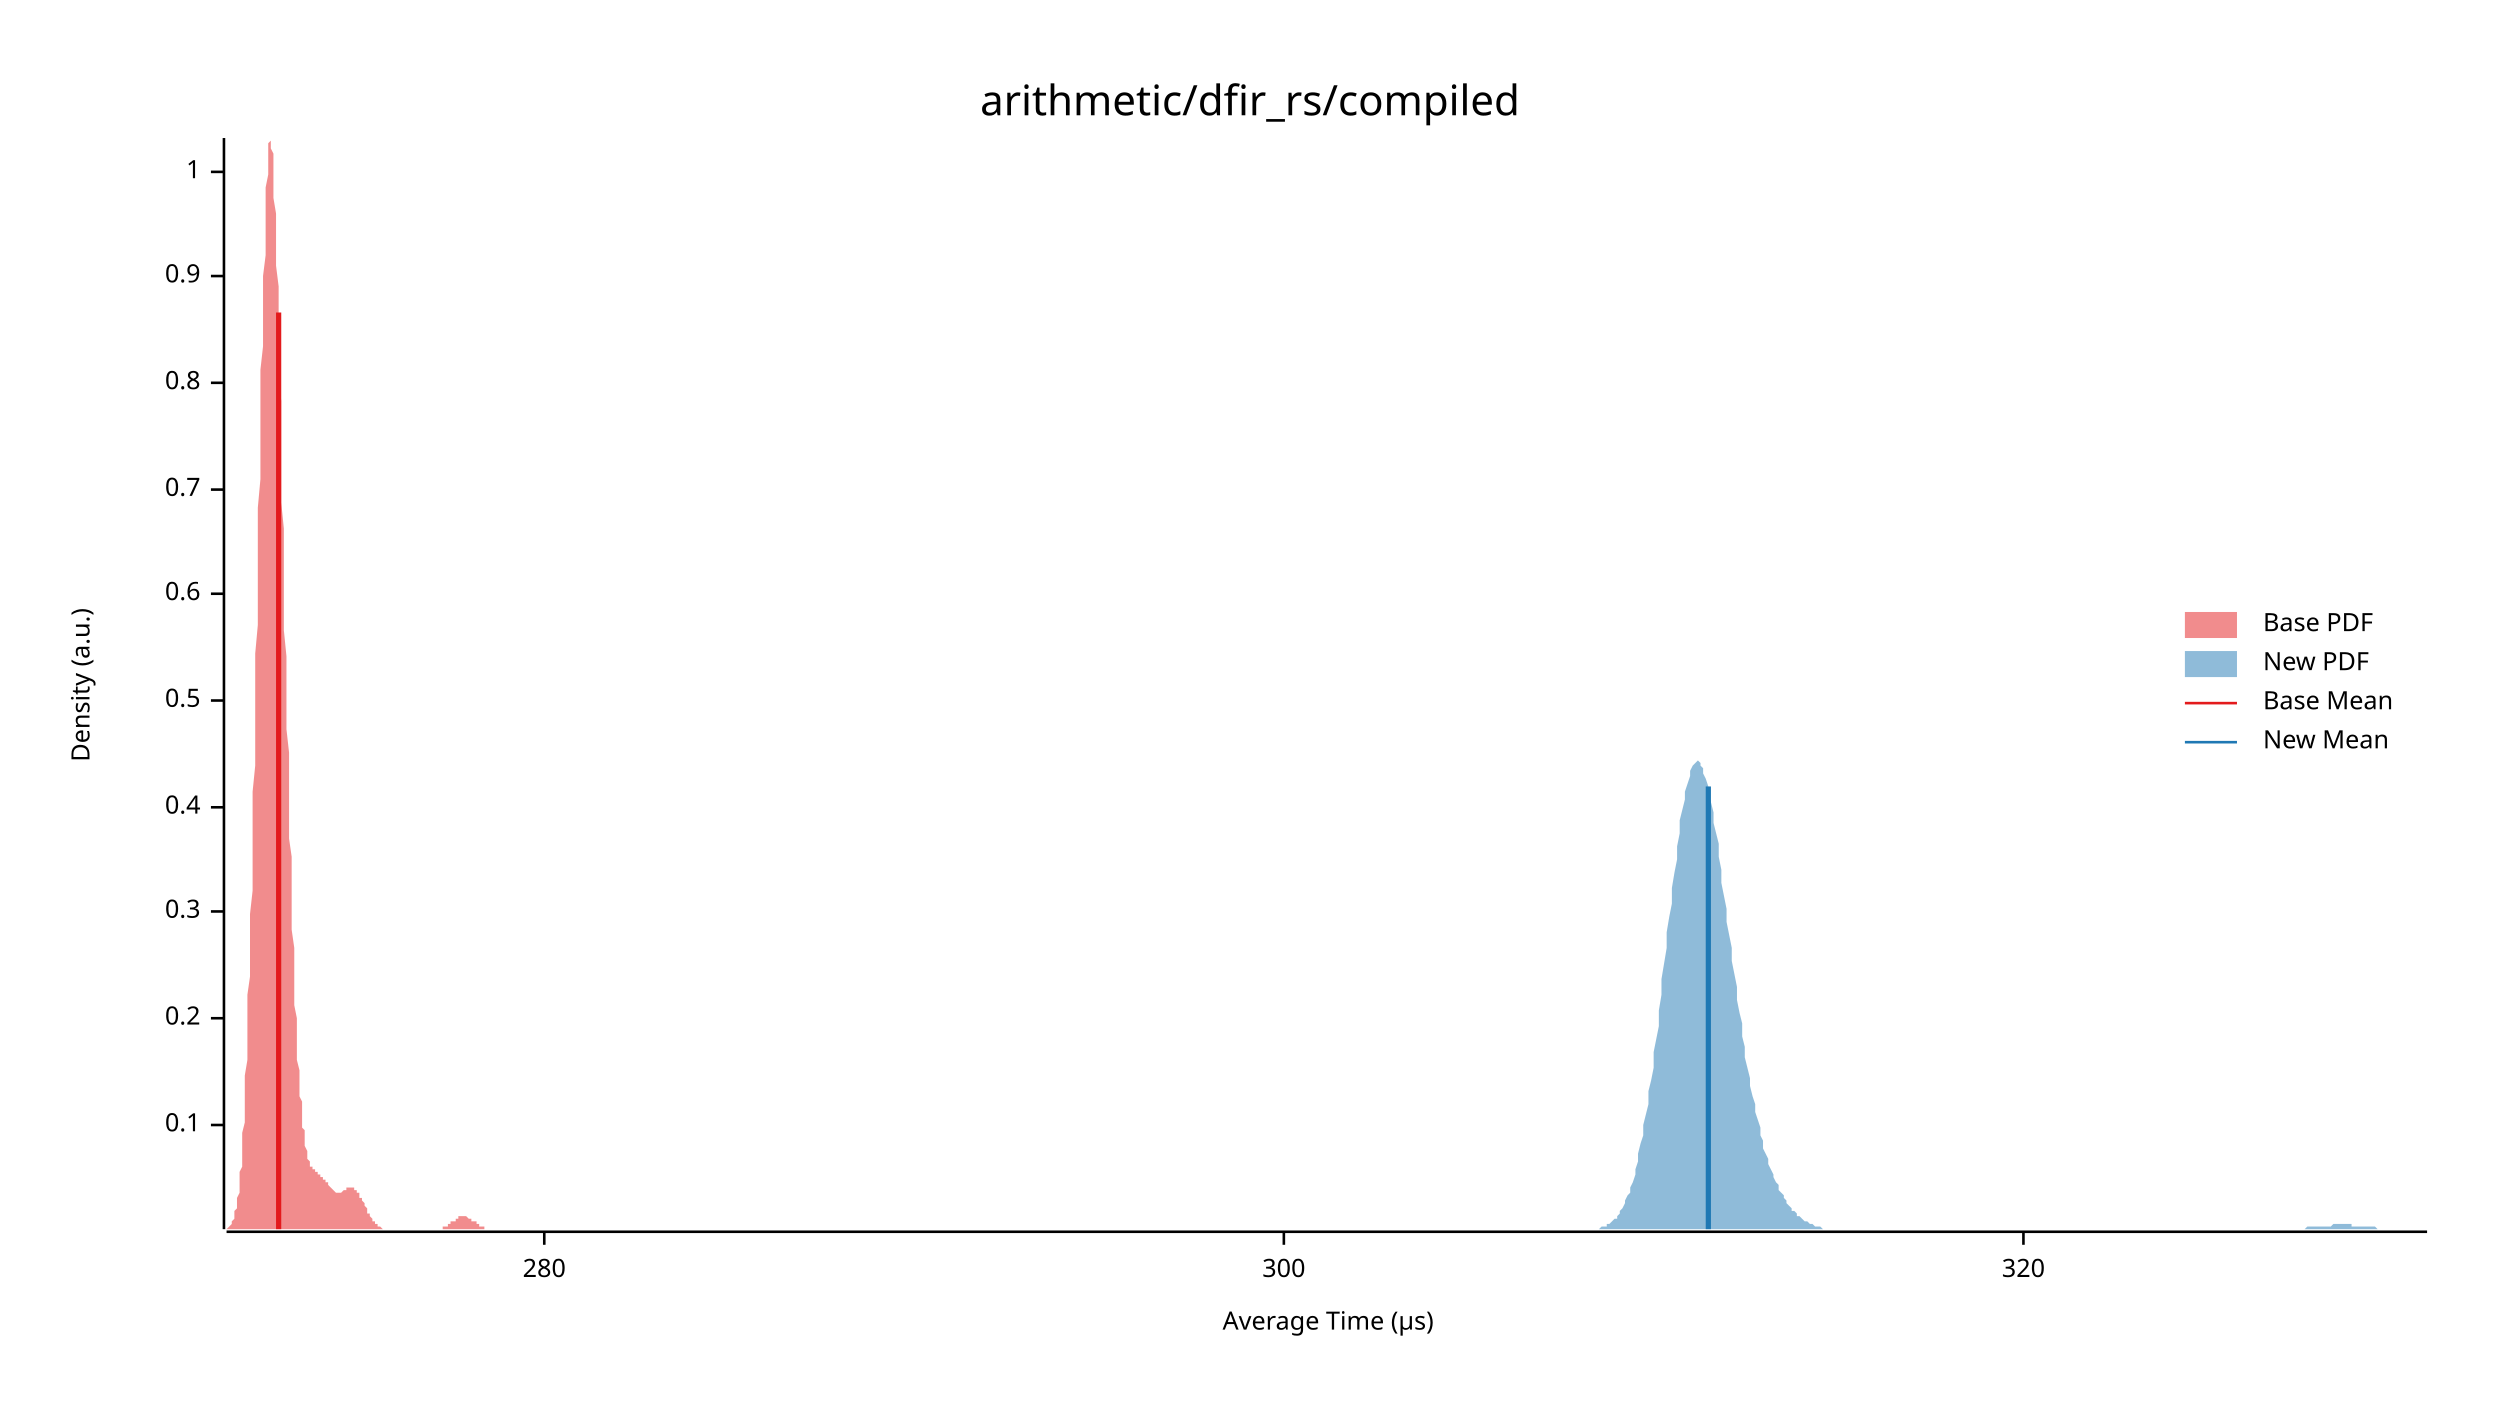
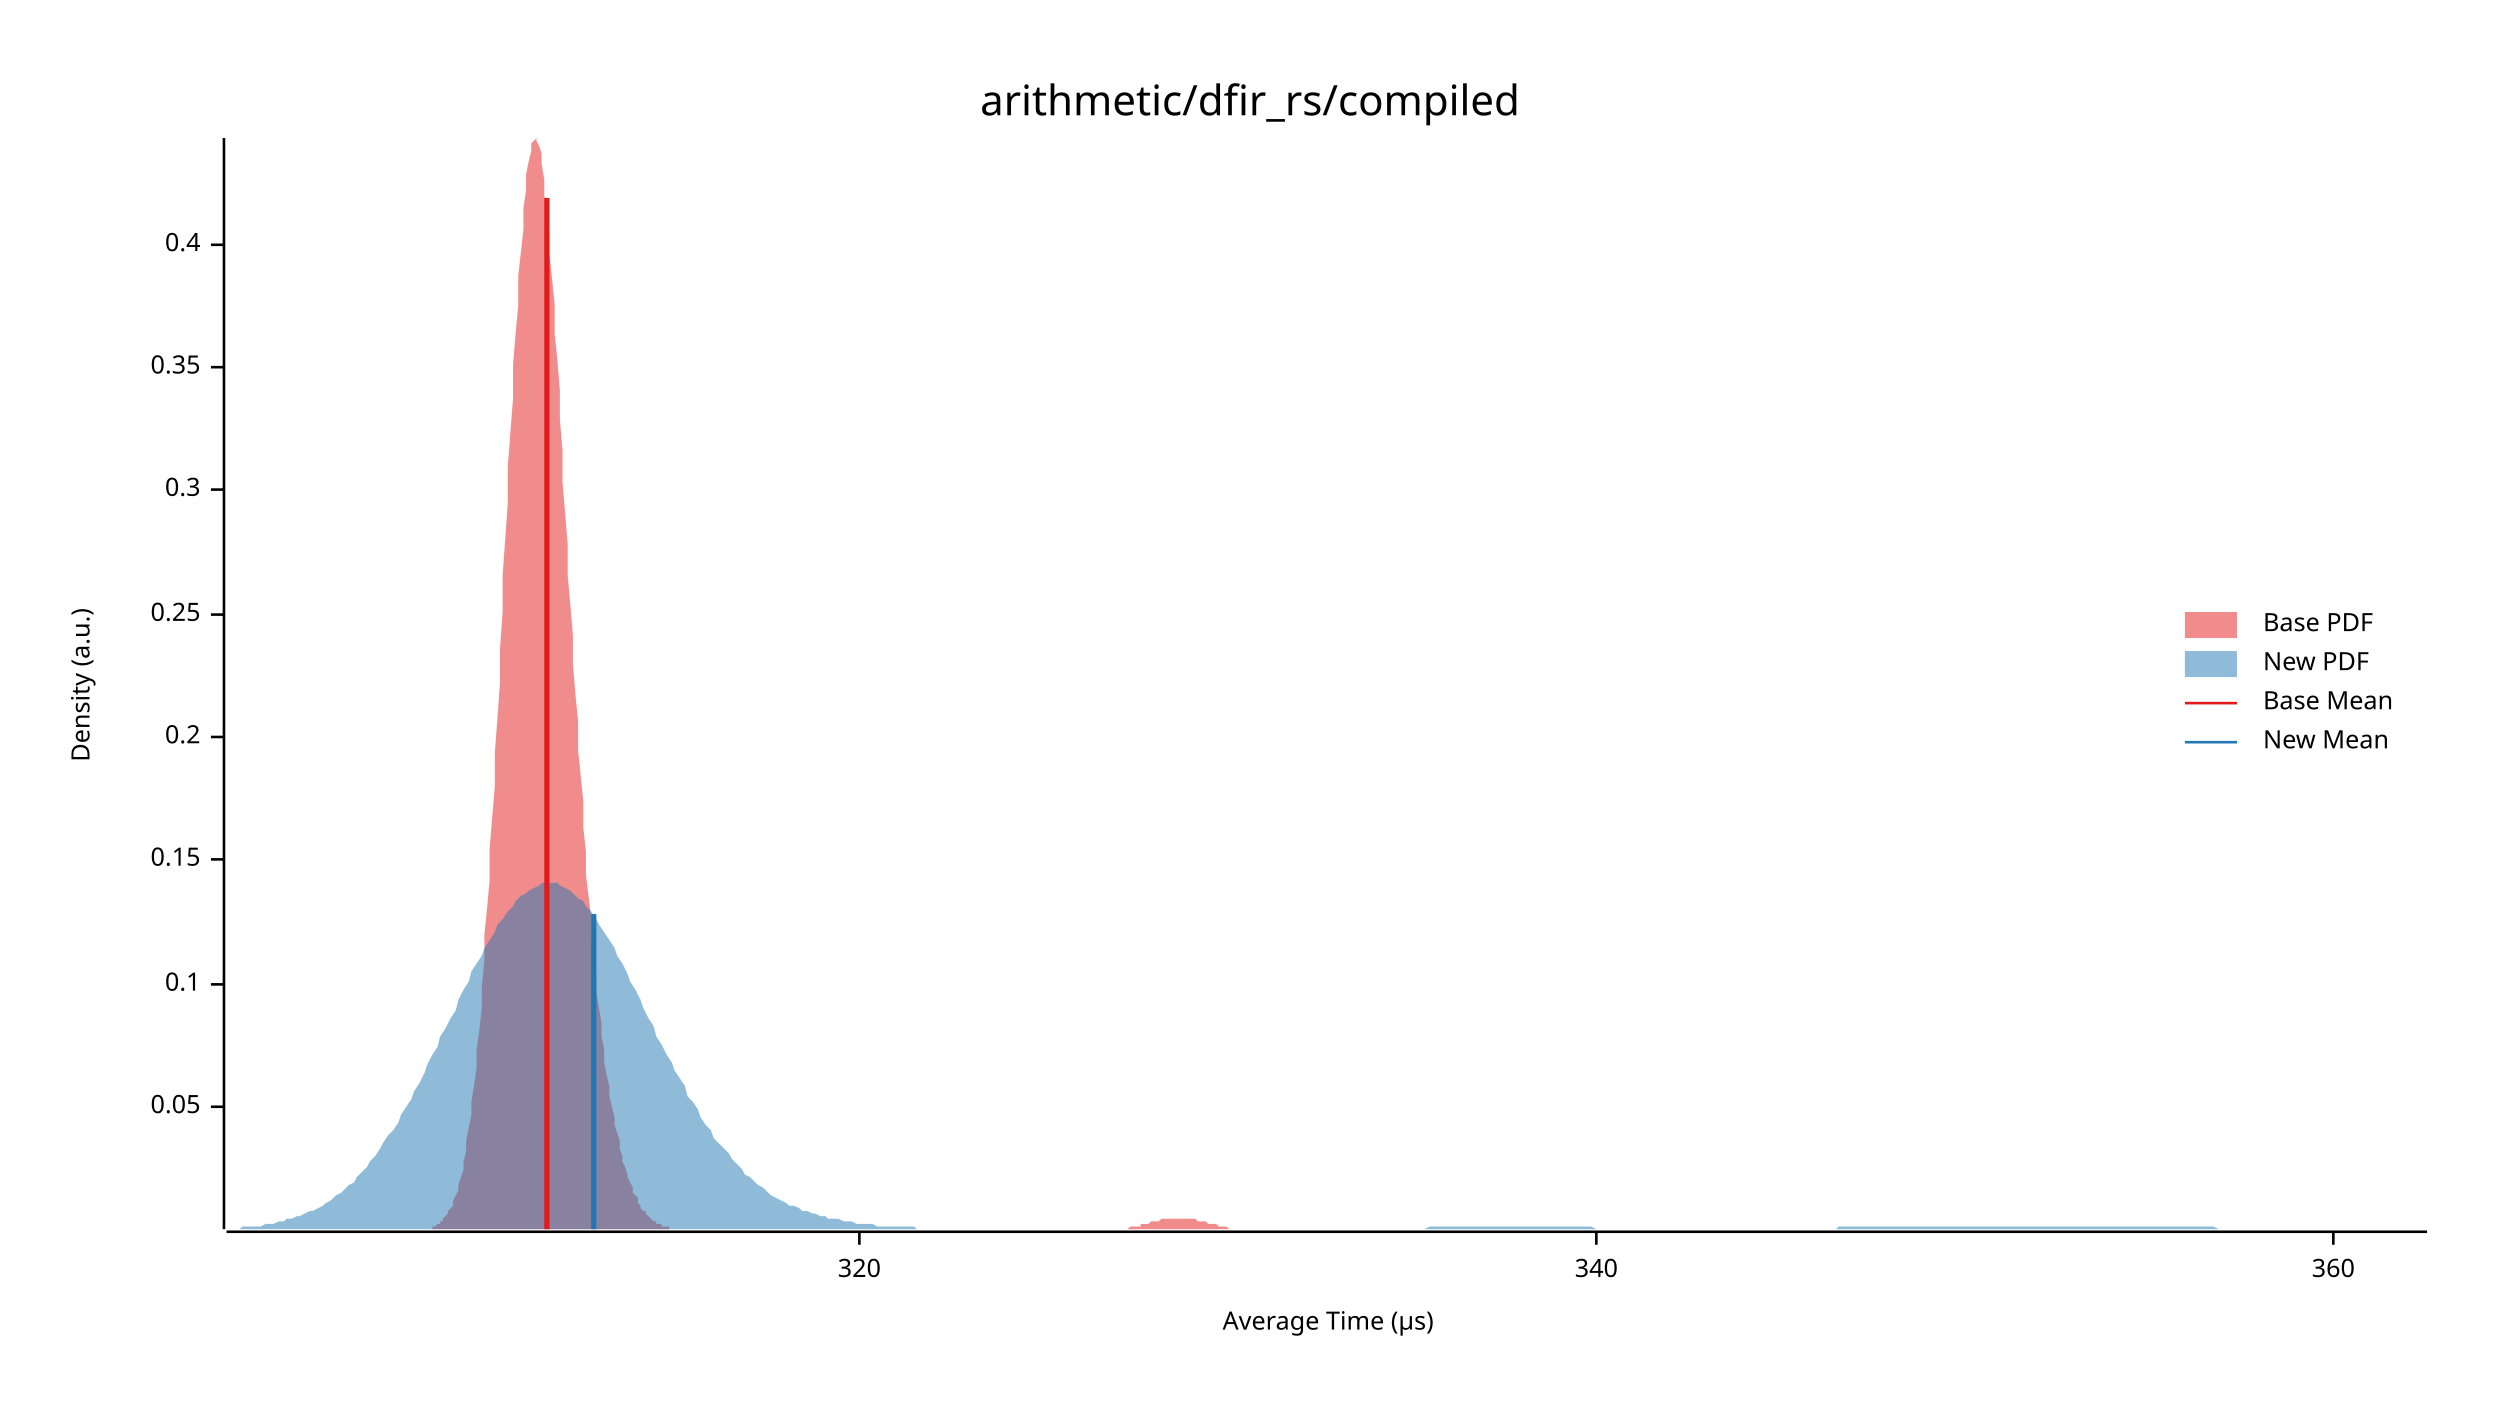
<svg xmlns="http://www.w3.org/2000/svg" width="960" height="540" viewBox="0 0 960 540">
  <text x="480" y="32" dy="0.76em" text-anchor="middle" font-family="sans-serif" font-size="16.129" opacity="1" fill="#000000">
arithmetic/dfir_rs/compiled
</text>
  <text x="27" y="263" dy="0.76em" text-anchor="middle" font-family="sans-serif" font-size="9.677" opacity="1" fill="#000000" transform="rotate(270, 27, 263)">
Density (a.u.)
</text>
  <text x="510" y="513" dy="-0.5ex" text-anchor="middle" font-family="sans-serif" font-size="9.677" opacity="1" fill="#000000">
Average Time (µs)
</text>
  <polyline fill="none" opacity="1" stroke="#000000" stroke-width="1" points="86,53 86,472 " />
-   <text x="77" y="432" dy="0.5ex" text-anchor="end" font-family="sans-serif" font-size="9.677" opacity="1" fill="#000000">
+   <text x="77" y="425" dy="0.5ex" text-anchor="end" font-family="sans-serif" font-size="9.677" opacity="1" fill="#000000">
+ 0.05
+ </text>
+   <polyline fill="none" opacity="1" stroke="#000000" stroke-width="1" points="81,425 86,425 " />
+   <text x="77" y="378" dy="0.5ex" text-anchor="end" font-family="sans-serif" font-size="9.677" opacity="1" fill="#000000">
0.1
</text>
-   <polyline fill="none" opacity="1" stroke="#000000" stroke-width="1" points="81,432 86,432 " />
-   <text x="77" y="391" dy="0.5ex" text-anchor="end" font-family="sans-serif" font-size="9.677" opacity="1" fill="#000000">
+   <polyline fill="none" opacity="1" stroke="#000000" stroke-width="1" points="81,378 86,378 " />
+   <text x="77" y="330" dy="0.5ex" text-anchor="end" font-family="sans-serif" font-size="9.677" opacity="1" fill="#000000">
+ 0.15
+ </text>
+   <polyline fill="none" opacity="1" stroke="#000000" stroke-width="1" points="81,330 86,330 " />
+   <text x="77" y="283" dy="0.5ex" text-anchor="end" font-family="sans-serif" font-size="9.677" opacity="1" fill="#000000">
0.2
</text>
-   <polyline fill="none" opacity="1" stroke="#000000" stroke-width="1" points="81,391 86,391 " />
-   <text x="77" y="350" dy="0.5ex" text-anchor="end" font-family="sans-serif" font-size="9.677" opacity="1" fill="#000000">
+   <polyline fill="none" opacity="1" stroke="#000000" stroke-width="1" points="81,283 86,283 " />
+   <text x="77" y="236" dy="0.5ex" text-anchor="end" font-family="sans-serif" font-size="9.677" opacity="1" fill="#000000">
+ 0.25
+ </text>
+   <polyline fill="none" opacity="1" stroke="#000000" stroke-width="1" points="81,236 86,236 " />
+   <text x="77" y="188" dy="0.5ex" text-anchor="end" font-family="sans-serif" font-size="9.677" opacity="1" fill="#000000">
0.3
</text>
-   <polyline fill="none" opacity="1" stroke="#000000" stroke-width="1" points="81,350 86,350 " />
-   <text x="77" y="310" dy="0.5ex" text-anchor="end" font-family="sans-serif" font-size="9.677" opacity="1" fill="#000000">
+   <polyline fill="none" opacity="1" stroke="#000000" stroke-width="1" points="81,188 86,188 " />
+   <text x="77" y="141" dy="0.5ex" text-anchor="end" font-family="sans-serif" font-size="9.677" opacity="1" fill="#000000">
+ 0.35
+ </text>
+   <polyline fill="none" opacity="1" stroke="#000000" stroke-width="1" points="81,141 86,141 " />
+   <text x="77" y="94" dy="0.5ex" text-anchor="end" font-family="sans-serif" font-size="9.677" opacity="1" fill="#000000">
0.4
</text>
-   <polyline fill="none" opacity="1" stroke="#000000" stroke-width="1" points="81,310 86,310 " />
-   <text x="77" y="269" dy="0.5ex" text-anchor="end" font-family="sans-serif" font-size="9.677" opacity="1" fill="#000000">
- 0.5
- </text>
-   <polyline fill="none" opacity="1" stroke="#000000" stroke-width="1" points="81,269 86,269 " />
-   <text x="77" y="228" dy="0.5ex" text-anchor="end" font-family="sans-serif" font-size="9.677" opacity="1" fill="#000000">
- 0.6
- </text>
-   <polyline fill="none" opacity="1" stroke="#000000" stroke-width="1" points="81,228 86,228 " />
-   <text x="77" y="188" dy="0.5ex" text-anchor="end" font-family="sans-serif" font-size="9.677" opacity="1" fill="#000000">
- 0.7
- </text>
-   <polyline fill="none" opacity="1" stroke="#000000" stroke-width="1" points="81,188 86,188 " />
-   <text x="77" y="147" dy="0.5ex" text-anchor="end" font-family="sans-serif" font-size="9.677" opacity="1" fill="#000000">
- 0.8
- </text>
-   <polyline fill="none" opacity="1" stroke="#000000" stroke-width="1" points="81,147 86,147 " />
-   <text x="77" y="106" dy="0.5ex" text-anchor="end" font-family="sans-serif" font-size="9.677" opacity="1" fill="#000000">
- 0.9
- </text>
-   <polyline fill="none" opacity="1" stroke="#000000" stroke-width="1" points="81,106 86,106 " />
-   <text x="77" y="66" dy="0.5ex" text-anchor="end" font-family="sans-serif" font-size="9.677" opacity="1" fill="#000000">
- 1
- </text>
-   <polyline fill="none" opacity="1" stroke="#000000" stroke-width="1" points="81,66 86,66 " />
+   <polyline fill="none" opacity="1" stroke="#000000" stroke-width="1" points="81,94 86,94 " />
  <polyline fill="none" opacity="1" stroke="#000000" stroke-width="1" points="87,473 932,473 " />
-   <text x="209" y="483" dy="0.76em" text-anchor="middle" font-family="sans-serif" font-size="9.677" opacity="1" fill="#000000">
- 280
- </text>
-   <polyline fill="none" opacity="1" stroke="#000000" stroke-width="1" points="209,473 209,478 " />
-   <text x="493" y="483" dy="0.76em" text-anchor="middle" font-family="sans-serif" font-size="9.677" opacity="1" fill="#000000">
- 300
- </text>
-   <polyline fill="none" opacity="1" stroke="#000000" stroke-width="1" points="493,473 493,478 " />
-   <text x="777" y="483" dy="0.76em" text-anchor="middle" font-family="sans-serif" font-size="9.677" opacity="1" fill="#000000">
+   <text x="330" y="483" dy="0.76em" text-anchor="middle" font-family="sans-serif" font-size="9.677" opacity="1" fill="#000000">
320
</text>
-   <polyline fill="none" opacity="1" stroke="#000000" stroke-width="1" points="777,473 777,478 " />
-   <polygon opacity="0.5" fill="#E31A1C" points="87,472 87,472 87,472 87,472 87,472 88,471 88,471 88,471 88,471 88,471 89,470 89,470 89,470 89,469 89,469 90,468 90,467 90,467 90,466 90,465 91,464 91,463 91,461 91,460 92,458 92,457 92,455 92,453 92,450 93,448 93,445 93,442 93,439 93,435 94,431 94,427 94,423 94,418 94,413 95,407 95,402 95,395 95,389 95,382 96,375 96,367 96,359 96,351 97,342 97,333 97,324 97,314 97,304 98,294 98,283 98,273 98,262 98,251 99,240 99,229 99,218 99,206 99,195 100,184 100,173 100,163 100,152 100,142 101,133 101,123 101,114 101,106 102,98 102,91 102,84 102,78 102,72 103,67 103,63 103,60 103,57 103,55 104,54 104,53 104,54 104,55 104,57 105,59 105,62 105,66 105,71 105,76 106,82 106,88 106,95 106,102 107,110 107,118 107,127 107,135 107,145 108,154 108,163 108,173 108,183 108,193 109,203 109,213 109,223 109,232 109,242 110,252 110,261 110,271 110,280 111,289 111,297 111,306 111,314 111,322 112,329 112,337 112,344 112,351 112,357 113,364 113,370 113,375 113,381 113,386 114,391 114,395 114,400 114,404 114,407 115,411 115,414 115,418 115,421 116,423 116,426 116,428 116,430 116,433 117,434 117,436 117,438 117,439 117,440 118,442 118,443 118,444 118,445 118,445 119,446 119,447 119,447 119,448 119,448 120,448 120,449 120,449 120,449 121,449 121,450 121,450 121,450 121,450 122,450 122,450 122,451 122,451 122,451 123,451 123,451 123,451 123,452 123,452 124,452 124,452 124,452 124,453 124,453 125,453 125,453 125,454 125,454 126,454 126,454 126,455 126,455 126,455 127,456 127,456 127,456 127,456 127,456 128,457 128,457 128,457 128,457 128,457 129,458 129,458 129,458 129,458 129,458 130,458 130,458 130,458 130,458 131,458 131,458 131,458 131,458 131,458 132,457 132,457 132,457 132,457 132,457 133,457 133,457 133,457 133,457 133,456 134,456 134,456 134,456 134,456 135,456 135,456 135,456 135,456 135,456 136,456 136,457 136,457 136,457 136,457 137,457 137,457 137,458 137,458 137,458 138,458 138,459 138,459 138,459 138,460 139,460 139,461 139,461 139,461 140,462 140,462 140,463 140,463 140,463 141,464 141,464 141,465 141,465 141,466 142,466 142,466 142,467 142,467 142,467 143,468 143,468 143,468 143,469 143,469 144,469 144,469 144,470 144,470 145,470 145,470 145,470 145,471 145,471 146,471 146,471 146,471 146,471 146,471 147,472 147,472 147,472 147,472 147,472 148,472 148,472 148,472 148,472 148,472 149,472 149,472 149,472 149,472 150,472 150,472 150,472 150,472 150,472 151,472 151,472 151,472 151,472 151,472 152,472 152,472 152,472 152,472 152,472 153,472 153,472 153,472 153,472 154,472 154,472 154,472 154,472 154,472 155,472 155,472 155,472 155,472 155,472 156,472 156,472 156,472 156,472 156,472 157,472 157,472 157,472 157,472 157,472 158,472 158,472 158,472 158,472 159,472 159,472 159,472 159,472 159,472 160,472 160,472 160,472 160,472 160,472 161,472 161,472 161,472 161,472 161,472 162,472 162,472 162,472 162,472 162,472 163,472 163,472 163,472 163,472 164,472 164,472 164,472 164,472 164,472 165,472 165,472 165,472 165,472 165,472 166,472 166,472 166,472 166,472 166,472 167,472 167,472 167,472 167,472 167,472 168,472 168,472 168,472 168,472 169,472 169,472 169,472 169,472 169,472 170,472 170,472 170,472 170,471 170,471 171,471 171,471 171,471 171,471 171,471 172,471 172,471 172,470 172,470 172,470 173,470 173,470 173,470 173,469 174,469 174,469 174,469 174,469 174,469 175,469 175,468 175,468 175,468 175,468 176,468 176,468 176,468 176,467 176,467 177,467 177,467 177,467 177,467 178,467 178,467 178,467 178,467 178,467 179,467 179,467 179,467 179,467 179,467 180,468 180,468 180,468 180,468 180,468 181,468 181,468 181,468 181,469 181,469 182,469 182,469 182,469 182,469 183,469 183,470 183,470 183,470 183,470 184,470 184,470 184,471 184,471 184,471 185,471 185,471 185,471 185,471 185,471 186,471 186,472 186,472 186,472 186,472 187,472 187,472 187,472 187,472 188,472 188,472 188,472 188,472 188,472 189,472 189,472 189,472 189,472 189,472 190,472 190,472 190,472 190,472 190,472 191,472 191,472 87,472 " />
-   <polygon opacity="0.5" fill="#1F78B4" points="612,472 613,472 613,472 614,472 615,471 615,471 616,471 617,471 617,470 618,470 619,469 619,469 620,468 621,468 621,467 622,466 622,465 623,464 624,462 624,461 625,459 626,458 626,456 627,454 628,451 628,449 629,446 629,443 630,439 631,436 631,432 632,428 633,424 633,419 634,415 635,410 635,404 636,399 637,394 637,388 638,382 638,376 639,370 640,364 640,358 641,352 642,347 642,341 643,335 644,330 644,325 645,320 645,315 646,311 647,307 647,304 648,301 649,298 649,296 650,294 651,293 651,293 652,292 653,293 653,294 654,295 654,297 655,299 656,302 656,305 657,308 658,312 658,316 659,320 660,324 660,329 661,334 661,339 662,344 663,349 663,354 664,359 665,364 665,369 666,374 667,379 667,384 668,389 669,393 669,398 670,402 670,406 671,410 672,414 672,417 673,421 674,424 674,427 675,430 676,433 676,436 677,438 677,441 678,443 679,445 679,447 680,449 681,451 681,452 682,454 683,455 683,457 684,458 685,459 685,460 686,461 686,462 687,463 688,464 688,465 689,465 690,466 690,467 691,467 692,468 692,468 693,469 693,469 694,469 695,470 695,470 696,470 697,471 697,471 698,471 699,471 699,471 700,472 700,472 701,472 702,472 702,472 703,472 704,472 704,472 705,472 706,472 706,472 707,472 708,472 708,472 709,472 709,472 710,472 711,472 711,472 712,472 713,472 713,472 714,472 715,472 715,472 716,472 716,472 717,472 718,472 718,472 719,472 720,472 720,472 721,472 722,472 722,472 723,472 724,472 724,472 725,472 725,472 726,472 727,472 727,472 728,472 729,472 729,472 730,472 731,472 731,472 732,472 732,472 733,472 734,472 734,472 735,472 736,472 736,472 737,472 738,472 738,472 739,472 740,472 740,472 741,472 741,472 742,472 743,472 743,472 744,472 745,472 745,472 746,472 747,472 747,472 748,472 748,472 749,472 750,472 750,472 751,472 752,472 752,472 753,472 754,472 754,472 755,472 756,472 756,472 757,472 757,472 758,472 759,472 759,472 760,472 761,472 761,472 762,472 763,472 763,472 764,472 764,472 765,472 766,472 766,472 767,472 768,472 768,472 769,472 770,472 770,472 771,472 772,472 772,472 773,472 773,472 774,472 775,472 775,472 776,472 777,472 777,472 778,472 779,472 779,472 780,472 780,472 781,472 782,472 782,472 783,472 784,472 784,472 785,472 786,472 786,472 787,472 788,472 788,472 789,472 789,472 790,472 791,472 791,472 792,472 793,472 793,472 794,472 795,472 795,472 796,472 796,472 797,472 798,472 798,472 799,472 800,472 800,472 801,472 802,472 802,472 803,472 804,472 804,472 805,472 805,472 806,472 807,472 807,472 808,472 809,472 809,472 810,472 811,472 811,472 812,472 812,472 813,472 814,472 814,472 815,472 816,472 816,472 817,472 818,472 818,472 819,472 820,472 820,472 821,472 821,472 822,472 823,472 823,472 824,472 825,472 825,472 826,472 827,472 827,472 828,472 828,472 829,472 830,472 830,472 831,472 832,472 832,472 833,472 834,472 834,472 835,472 836,472 836,472 837,472 837,472 838,472 839,472 839,472 840,472 841,472 841,472 842,472 843,472 843,472 844,472 844,472 845,472 846,472 846,472 847,472 848,472 848,472 849,472 850,472 850,472 851,472 852,472 852,472 853,472 853,472 854,472 855,472 855,472 856,472 857,472 857,472 858,472 859,472 859,472 860,472 860,472 861,472 862,472 862,472 863,472 864,472 864,472 865,472 866,472 866,472 867,472 868,472 868,472 869,472 869,472 870,472 871,472 871,472 872,472 873,472 873,472 874,472 875,472 875,472 876,472 876,472 877,472 878,472 878,472 879,472 880,472 880,472 881,472 882,472 882,472 883,472 884,472 884,472 885,472 885,472 886,471 887,471 887,471 888,471 889,471 889,471 890,471 891,471 891,471 892,471 892,471 893,471 894,471 894,471 895,471 896,470 896,470 897,470 898,470 898,470 899,470 900,470 900,470 901,470 901,470 902,470 903,470 903,471 904,471 905,471 905,471 906,471 907,471 907,471 908,471 908,471 909,471 910,471 910,471 911,471 912,471 912,471 913,472 914,472 914,472 915,472 916,472 916,472 917,472 917,472 918,472 919,472 919,472 920,472 921,472 921,472 922,472 923,472 923,472 924,472 924,472 925,472 926,472 926,472 927,472 928,472 928,472 929,472 930,472 930,472 931,472 932,472 932,472 612,472 " />
-   <polyline fill="none" opacity="1" stroke="#E31A1C" stroke-width="2" points="107,472 107,120 " />
-   <polyline fill="none" opacity="1" stroke="#1F78B4" stroke-width="2" points="656,472 656,302 " />
+   <polyline fill="none" opacity="1" stroke="#000000" stroke-width="1" points="330,473 330,478 " />
+   <text x="613" y="483" dy="0.76em" text-anchor="middle" font-family="sans-serif" font-size="9.677" opacity="1" fill="#000000">
+ 340
+ </text>
+   <polyline fill="none" opacity="1" stroke="#000000" stroke-width="1" points="613,473 613,478 " />
+   <text x="896" y="483" dy="0.76em" text-anchor="middle" font-family="sans-serif" font-size="9.677" opacity="1" fill="#000000">
+ 360
+ </text>
+   <polyline fill="none" opacity="1" stroke="#000000" stroke-width="1" points="896,473 896,478 " />
+   <polygon opacity="0.5" fill="#E31A1C" points="166,471 167,471 167,471 168,470 169,470 169,469 170,469 170,468 171,467 172,466 172,465 173,464 174,463 174,461 175,459 176,457 176,455 177,452 178,449 178,446 179,442 179,438 180,433 181,428 181,423 182,417 183,410 183,403 184,396 185,387 185,379 186,369 186,359 187,349 188,338 188,326 189,314 190,302 190,289 191,276 192,262 192,249 193,235 193,221 194,207 195,193 195,179 196,166 197,153 197,140 198,128 199,117 199,106 200,97 201,88 201,80 202,73 202,67 203,62 204,58 204,55 205,54 206,53 206,54 207,56 208,59 208,63 209,69 209,75 210,82 211,89 211,98 212,107 213,117 213,128 214,138 215,150 215,161 216,173 216,185 217,197 218,209 218,221 219,232 220,244 220,255 221,267 222,277 222,288 223,298 224,308 224,318 225,327 225,336 226,344 227,352 227,360 228,367 229,374 229,381 230,387 231,393 231,398 232,403 232,408 233,413 234,417 234,421 235,425 236,429 236,432 237,435 238,438 238,441 239,444 239,446 240,448 241,451 241,452 242,454 243,456 243,458 244,459 245,460 245,462 246,463 246,464 247,465 248,465 248,466 249,467 250,468 250,468 251,469 252,469 252,470 253,470 254,470 254,471 255,471 255,471 256,471 257,471 257,472 258,472 259,472 259,472 260,472 261,472 261,472 262,472 262,472 263,472 264,472 264,472 265,472 266,472 266,472 267,472 268,472 268,472 269,472 269,472 270,472 271,472 271,472 272,472 273,472 273,472 274,472 275,472 275,472 276,472 277,472 277,472 278,472 278,472 279,472 280,472 280,472 281,472 282,472 282,472 283,472 284,472 284,472 285,472 285,472 286,472 287,472 287,472 288,472 289,472 289,472 290,472 291,472 291,472 292,472 292,472 293,472 294,472 294,472 295,472 296,472 296,472 297,472 298,472 298,472 299,472 300,472 300,472 301,472 301,472 302,472 303,472 303,472 304,472 305,472 305,472 306,472 307,472 307,472 308,472 308,472 309,472 310,472 310,472 311,472 312,472 312,472 313,472 314,472 314,472 315,472 315,472 316,472 317,472 317,472 318,472 319,472 319,472 320,472 321,472 321,472 322,472 323,472 323,472 324,472 324,472 325,472 326,472 326,472 327,472 328,472 328,472 329,472 330,472 330,472 331,472 331,472 332,472 333,472 333,472 334,472 335,472 335,472 336,472 337,472 337,472 338,472 338,472 339,472 340,472 340,472 341,472 342,472 342,472 343,472 344,472 344,472 345,472 346,472 346,472 347,472 347,472 348,472 349,472 349,472 350,472 351,472 351,472 352,472 353,472 353,472 354,472 354,472 355,472 356,472 356,472 357,472 358,472 358,472 359,472 360,472 360,472 361,472 361,472 362,472 363,472 363,472 364,472 365,472 365,472 366,472 367,472 367,472 368,472 369,472 369,472 370,472 370,472 371,472 372,472 372,472 373,472 374,472 374,472 375,472 376,472 376,472 377,472 377,472 378,472 379,472 379,472 380,472 381,472 381,472 382,472 383,472 383,472 384,472 384,472 385,472 386,472 386,472 387,472 388,472 388,472 389,472 390,472 390,472 391,472 392,472 392,472 393,472 393,472 394,472 395,472 395,472 396,472 397,472 397,472 398,472 399,472 399,472 400,472 400,472 401,472 402,472 402,472 403,472 404,472 404,472 405,472 406,472 406,472 407,472 407,472 408,472 409,472 409,472 410,472 411,472 411,472 412,472 413,472 413,472 414,472 415,472 415,472 416,472 416,472 417,472 418,472 418,472 419,472 420,472 420,472 421,472 422,472 422,472 423,472 423,472 424,472 425,472 425,472 426,472 427,472 427,472 428,472 429,472 429,472 430,472 430,472 431,472 432,472 432,472 433,472 434,471 434,471 435,471 436,471 436,471 437,471 438,471 438,470 439,470 439,470 440,470 441,470 441,470 442,469 443,469 443,469 444,469 445,469 445,469 446,468 446,468 447,468 448,468 448,468 449,468 450,468 450,468 451,468 452,468 452,468 453,468 453,468 454,468 455,468 455,468 456,468 457,468 457,468 458,468 459,468 459,468 460,469 461,469 461,469 462,469 462,469 463,469 464,470 464,470 465,470 466,470 466,470 467,470 468,471 468,471 469,471 469,471 470,471 471,471 471,471 472,472 473,472 473,472 474,472 475,472 475,472 476,472 476,472 477,472 478,472 478,472 479,472 480,472 480,472 481,472 482,472 482,472 483,472 484,472 484,472 485,472 485,472 166,472 " />
+   <polygon opacity="0.5" fill="#1F78B4" points="87,472 88,472 90,472 92,472 93,471 95,471 97,471 98,471 100,471 102,470 103,470 105,470 107,469 109,469 110,468 112,468 114,467 115,467 117,466 119,465 120,465 122,464 124,463 125,462 127,461 129,459 131,458 132,457 134,455 136,454 137,452 139,450 141,448 142,446 144,444 146,441 147,439 149,436 151,434 153,431 154,428 156,425 158,422 159,419 161,416 163,412 164,409 166,405 168,402 169,398 171,395 173,391 175,388 176,384 178,380 180,377 181,373 183,370 185,367 186,364 188,361 190,358 191,355 193,353 195,350 197,348 198,346 200,344 202,343 203,342 205,341 207,340 208,339 210,339 212,339 214,339 215,340 217,341 219,342 220,343 222,345 224,346 225,348 227,350 229,353 230,355 232,358 234,361 236,364 237,367 239,370 241,374 242,377 244,380 246,384 247,387 249,391 251,394 252,398 254,401 256,405 258,408 259,411 261,414 263,417 264,421 266,423 268,426 269,429 271,432 273,434 274,437 276,439 278,441 280,443 281,445 283,447 285,449 286,451 288,452 290,454 291,455 293,456 295,458 296,459 298,460 300,461 302,462 303,463 305,463 307,464 308,465 310,465 312,466 313,466 315,467 317,467 318,468 320,468 322,468 324,469 325,469 327,469 329,470 330,470 332,470 334,470 335,470 337,471 339,471 341,471 342,471 344,471 346,471 347,471 349,471 351,471 352,472 354,472 356,472 357,472 359,472 361,472 363,472 364,472 366,472 368,472 369,472 371,472 373,472 374,472 376,472 378,472 379,472 381,472 383,472 385,472 386,472 388,472 390,472 391,472 393,472 395,472 396,472 398,472 400,472 401,472 403,472 405,472 407,472 408,472 410,472 412,472 413,472 415,472 417,472 418,472 420,472 422,472 423,472 425,472 427,472 429,472 430,472 432,472 434,472 435,472 437,472 439,472 440,472 442,472 444,472 445,472 447,472 449,472 451,472 452,472 454,472 456,472 457,472 459,472 461,472 462,472 464,472 466,472 468,472 469,472 471,472 473,472 474,472 476,472 478,472 479,472 481,472 483,472 484,472 486,472 488,472 490,472 491,472 493,472 495,472 496,472 498,472 500,472 501,472 503,472 505,472 506,472 508,472 510,472 512,472 513,472 515,472 517,472 518,472 520,472 522,472 523,472 525,472 527,472 528,472 530,472 532,472 534,472 535,472 537,472 539,472 540,472 542,472 544,472 545,472 547,472 549,471 550,471 552,471 554,471 556,471 557,471 559,471 561,471 562,471 564,471 566,471 567,471 569,471 571,471 573,471 574,471 576,471 578,471 579,471 581,471 583,471 584,471 586,471 588,471 589,471 591,471 593,471 595,471 596,471 598,471 600,471 601,471 603,471 605,471 606,471 608,471 610,471 611,471 613,472 615,472 617,472 618,472 620,472 622,472 623,472 625,472 627,472 628,472 630,472 632,472 633,472 635,472 637,472 639,472 640,472 642,472 644,472 645,472 647,472 649,472 650,472 652,472 654,472 655,472 657,472 659,472 661,472 662,472 664,472 666,472 667,472 669,472 671,472 672,472 674,472 676,472 677,472 679,472 681,472 683,472 684,472 686,472 688,472 689,472 691,472 693,472 694,472 696,472 698,472 700,472 701,472 703,472 705,472 706,471 708,471 710,471 711,471 713,471 715,471 716,471 718,471 720,471 722,471 723,471 725,471 727,471 728,471 730,471 732,471 733,471 735,471 737,471 738,471 740,471 742,471 744,471 745,471 747,471 749,471 750,471 752,471 754,471 755,471 757,471 759,471 760,471 762,471 764,471 766,471 767,471 769,471 771,471 772,471 774,471 776,471 777,471 779,471 781,471 782,471 784,471 786,471 788,471 789,471 791,471 793,471 794,471 796,471 798,471 799,471 801,471 803,471 804,471 806,471 808,471 810,471 811,471 813,471 815,471 816,471 818,471 820,471 821,471 823,471 825,471 827,471 828,471 830,471 832,471 833,471 835,471 837,471 838,471 840,471 842,471 843,471 845,471 847,471 849,471 850,471 852,472 854,472 855,472 857,472 859,472 860,472 862,472 864,472 865,472 867,472 869,472 871,472 872,472 874,472 876,472 877,472 879,472 881,472 882,472 884,472 886,472 887,472 889,472 891,472 893,472 894,472 896,472 898,472 899,472 901,472 903,472 904,472 906,472 908,472 909,472 911,472 913,472 915,472 916,472 918,472 920,472 921,472 923,472 925,472 926,472 928,472 930,472 932,472 932,472 87,472 " />
+   <polyline fill="none" opacity="1" stroke="#E31A1C" stroke-width="2" points="210,472 210,76 " />
+   <polyline fill="none" opacity="1" stroke="#1F78B4" stroke-width="2" points="228,472 228,351 " />
  <text x="869" y="235" dy="0.76em" text-anchor="start" font-family="sans-serif" font-size="9.677" opacity="1" fill="#000000">
Base PDF
</text>
  <text x="869" y="250" dy="0.76em" text-anchor="start" font-family="sans-serif" font-size="9.677" opacity="1" fill="#000000">
New PDF
</text>
  <text x="869" y="265" dy="0.76em" text-anchor="start" font-family="sans-serif" font-size="9.677" opacity="1" fill="#000000">
Base Mean
</text>
  <text x="869" y="280" dy="0.76em" text-anchor="start" font-family="sans-serif" font-size="9.677" opacity="1" fill="#000000">
New Mean
</text>
  <rect x="839" y="235" width="20" height="10" opacity="0.5" fill="#E31A1C" stroke="none" />
  <rect x="839" y="250" width="20" height="10" opacity="0.5" fill="#1F78B4" stroke="none" />
  <polyline fill="none" opacity="1" stroke="#E31A1C" stroke-width="1" points="839,270 859,270 " />
  <polyline fill="none" opacity="1" stroke="#1F78B4" stroke-width="1" points="839,285 859,285 " />
</svg>
